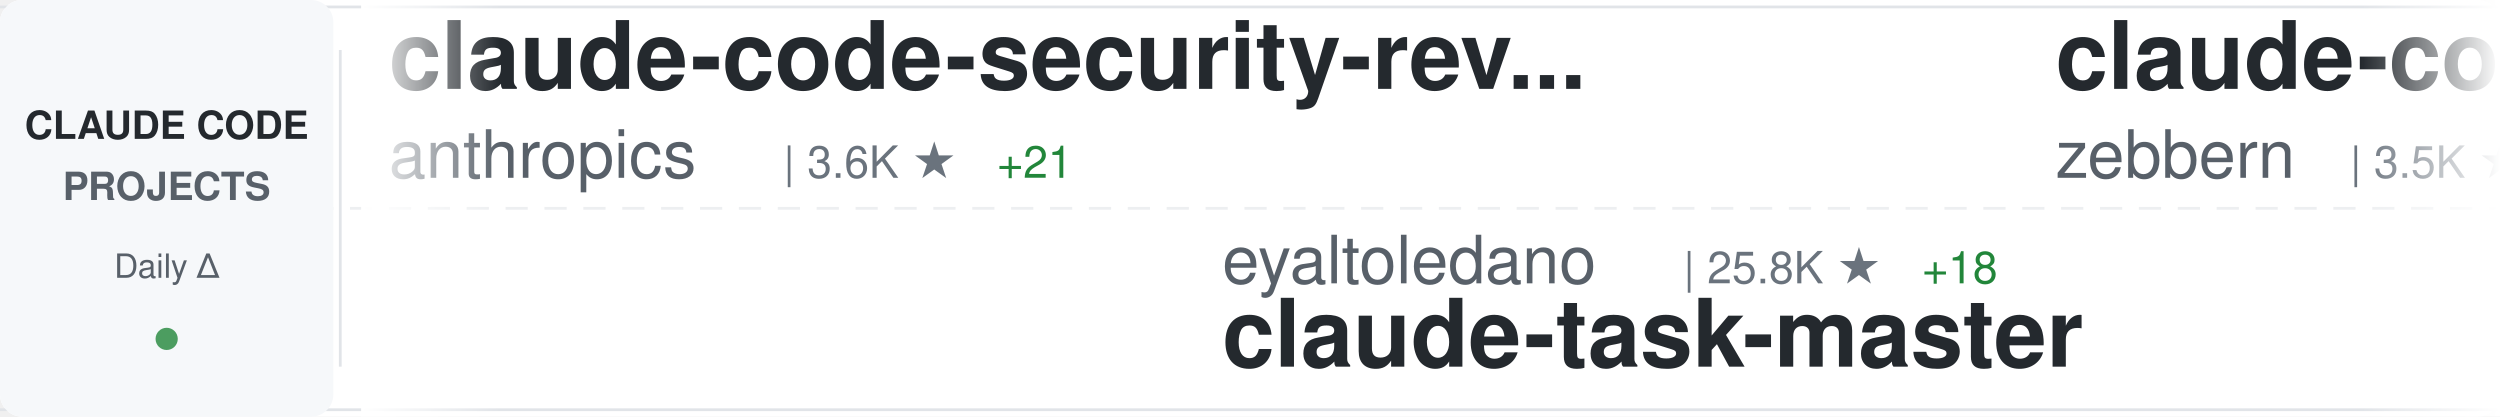
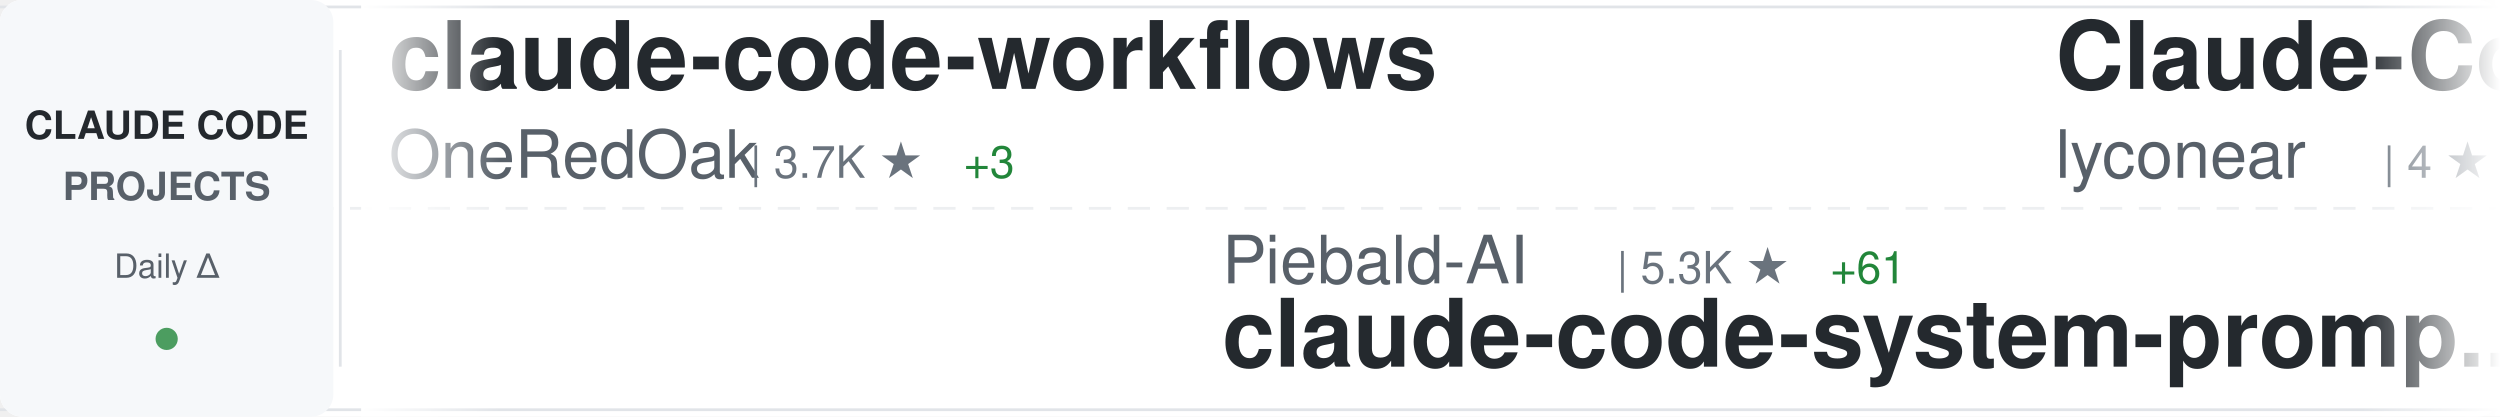
<svg xmlns="http://www.w3.org/2000/svg" width="900" height="150">
  <defs>
    <linearGradient id="awesomeLeftFade" x1="0%" y1="0%" x2="100%" y2="0%">
      <stop offset="0%" style="stop-color:#ffffff;stop-opacity:1" />
      <stop offset="100%" style="stop-color:#ffffff;stop-opacity:0" />
    </linearGradient>
    <linearGradient id="awesomeRightFade" x1="0%" y1="0%" x2="100%" y2="0%">
      <stop offset="0%" style="stop-color:#ffffff;stop-opacity:0" />
      <stop offset="100%" style="stop-color:#ffffff;stop-opacity:1" />
    </linearGradient>
  </defs>
  <rect width="900" height="150" fill="#ffffff" rx="8" />
  <rect x="0" y="2" width="900" height="1" fill="#e1e4e8" />
  <rect x="0" y="147" width="900" height="1" fill="#e1e4e8" />
  <line x1="0" y1="75" x2="900" y2="75" stroke="#e1e4e8" stroke-width="1" stroke-dasharray="8 6" opacity="0.6" />
  <rect x="0" y="0" width="120" height="150" fill="#f6f8fa" rx="8" />
  <text x="60" y="50" font-family="-apple-system, BlinkMacSystemFont, 'Segoe UI', Helvetica, Arial, sans-serif" font-size="14" font-weight="600" fill="#24292e" text-anchor="middle">CLAUDE CODE</text>
  <text x="60" y="72" font-family="-apple-system, BlinkMacSystemFont, 'Segoe UI', Helvetica, Arial, sans-serif" font-size="14" font-weight="600" fill="#586069" text-anchor="middle">PROJECTS</text>
  <text x="60" y="100" font-family="-apple-system, BlinkMacSystemFont, 'Segoe UI', Helvetica, Arial, sans-serif" font-size="12" font-weight="500" fill="#586069" text-anchor="middle">Daily Δ</text>
  <circle cx="60" cy="122" r="4" fill="#22863a" opacity="0.8" />
  <rect x="122" y="18" width="1" height="114" fill="#e1e4e8" />
  <clipPath id="awesomeTickerClip">
    <rect x="130" y="0" width="770" height="150" />
  </clipPath>
  <g clip-path="url(#awesomeTickerClip)">
    <g id="awesomeTickerItems">
      <animateTransform attributeName="transform" attributeType="XML" type="translate" from="0 0" to="-3000 0" dur="54s" repeatCount="indefinite" />
      <g transform="translate(0, 0)">
-         <text x="140" y="32" font-family="-apple-system, BlinkMacSystemFont, 'Segoe UI', Helvetica, Arial, sans-serif" font-size="34" font-weight="600" fill="#24292e">claude-code-security-rev...</text>
-         <text x="140" y="64" font-family="-apple-system, BlinkMacSystemFont, 'Segoe UI', Helvetica, Arial, sans-serif" font-size="24" font-weight="400" fill="#586069">anthropics</text>
-         <text x="282" y="64" font-family="-apple-system, BlinkMacSystemFont, 'Segoe UI', Helvetica, Arial, sans-serif" font-size="16" font-weight="500" fill="#6a737d">| 3.6K ★</text>
-         <text x="359" y="64" font-family="-apple-system, BlinkMacSystemFont, 'Segoe UI', Helvetica, Arial, sans-serif" font-size="16" font-weight="500" fill="#22863a"> +21</text>
+         <text x="140" y="32" font-family="-apple-system, BlinkMacSystemFont, 'Segoe UI', Helvetica, Arial, sans-serif" font-size="34" font-weight="600" fill="#24292e">claude-code-workflows</text>
+         <text x="140" y="64" font-family="-apple-system, BlinkMacSystemFont, 'Segoe UI', Helvetica, Arial, sans-serif" font-size="24" font-weight="400" fill="#586069">OneRedOak</text>
+         <text x="270" y="64" font-family="-apple-system, BlinkMacSystemFont, 'Segoe UI', Helvetica, Arial, sans-serif" font-size="16" font-weight="500" fill="#6a737d">| 3.7K ★</text>
+         <text x="347" y="64" font-family="-apple-system, BlinkMacSystemFont, 'Segoe UI', Helvetica, Arial, sans-serif" font-size="16" font-weight="500" fill="#22863a"> +3</text>
      </g>
      <g transform="translate(300, 0)">
-         <text x="140" y="102" font-family="-apple-system, BlinkMacSystemFont, 'Segoe UI', Helvetica, Arial, sans-serif" font-size="24" font-weight="400" fill="#586069">eyaltoledano</text>
-         <text x="306" y="102" font-family="-apple-system, BlinkMacSystemFont, 'Segoe UI', Helvetica, Arial, sans-serif" font-size="16" font-weight="500" fill="#6a737d">| 25.8K ★</text>
-         <text x="392" y="102" font-family="-apple-system, BlinkMacSystemFont, 'Segoe UI', Helvetica, Arial, sans-serif" font-size="16" font-weight="500" fill="#22863a"> +18</text>
-         <text x="140" y="132" font-family="-apple-system, BlinkMacSystemFont, 'Segoe UI', Helvetica, Arial, sans-serif" font-size="34" font-weight="600" fill="#24292e">claude-task-master</text>
+         <text x="140" y="102" font-family="-apple-system, BlinkMacSystemFont, 'Segoe UI', Helvetica, Arial, sans-serif" font-size="24" font-weight="400" fill="#586069">Piebald-AI</text>
+         <text x="282" y="102" font-family="-apple-system, BlinkMacSystemFont, 'Segoe UI', Helvetica, Arial, sans-serif" font-size="16" font-weight="500" fill="#6a737d">| 5.3K ★</text>
+         <text x="359" y="102" font-family="-apple-system, BlinkMacSystemFont, 'Segoe UI', Helvetica, Arial, sans-serif" font-size="16" font-weight="500" fill="#22863a"> +61</text>
+         <text x="140" y="132" font-family="-apple-system, BlinkMacSystemFont, 'Segoe UI', Helvetica, Arial, sans-serif" font-size="34" font-weight="600" fill="#24292e">claude-code-system-promp...</text>
      </g>
      <g transform="translate(600, 0)">
-         <text x="140" y="32" font-family="-apple-system, BlinkMacSystemFont, 'Segoe UI', Helvetica, Arial, sans-serif" font-size="34" font-weight="600" fill="#24292e">claude-code-guide</text>
-         <text x="140" y="64" font-family="-apple-system, BlinkMacSystemFont, 'Segoe UI', Helvetica, Arial, sans-serif" font-size="24" font-weight="400" fill="#586069">zebbern</text>
-         <text x="246" y="64" font-family="-apple-system, BlinkMacSystemFont, 'Segoe UI', Helvetica, Arial, sans-serif" font-size="16" font-weight="500" fill="#6a737d">| 3.5K ★</text>
-         <text x="323" y="64" font-family="-apple-system, BlinkMacSystemFont, 'Segoe UI', Helvetica, Arial, sans-serif" font-size="16" font-weight="500" fill="#22863a"> +7</text>
+         <text x="140" y="32" font-family="-apple-system, BlinkMacSystemFont, 'Segoe UI', Helvetica, Arial, sans-serif" font-size="34" font-weight="600" fill="#24292e">Claude-Code</text>
+         <text x="140" y="64" font-family="-apple-system, BlinkMacSystemFont, 'Segoe UI', Helvetica, Arial, sans-serif" font-size="24" font-weight="400" fill="#586069">lyconear</text>
+         <text x="258" y="64" font-family="-apple-system, BlinkMacSystemFont, 'Segoe UI', Helvetica, Arial, sans-serif" font-size="16" font-weight="500" fill="#6a737d">| 4 ★</text>
      </g>
      <g transform="translate(900, 0)">
-         <text x="140" y="102" font-family="-apple-system, BlinkMacSystemFont, 'Segoe UI', Helvetica, Arial, sans-serif" font-size="24" font-weight="400" fill="#586069">severity1</text>
-         <text x="270" y="102" font-family="-apple-system, BlinkMacSystemFont, 'Segoe UI', Helvetica, Arial, sans-serif" font-size="16" font-weight="500" fill="#6a737d">| 1.2K ★</text>
-         <text x="347" y="102" font-family="-apple-system, BlinkMacSystemFont, 'Segoe UI', Helvetica, Arial, sans-serif" font-size="16" font-weight="500" fill="#22863a"> +4</text>
-         <text x="140" y="132" font-family="-apple-system, BlinkMacSystemFont, 'Segoe UI', Helvetica, Arial, sans-serif" font-size="34" font-weight="600" fill="#24292e">claude-code-prompt-impro...</text>
+         <text x="140" y="102" font-family="-apple-system, BlinkMacSystemFont, 'Segoe UI', Helvetica, Arial, sans-serif" font-size="24" font-weight="400" fill="#586069">JessyTsui</text>
+         <text x="270" y="102" font-family="-apple-system, BlinkMacSystemFont, 'Segoe UI', Helvetica, Arial, sans-serif" font-size="16" font-weight="500" fill="#6a737d">| 1.1K ★</text>
+         <text x="347" y="102" font-family="-apple-system, BlinkMacSystemFont, 'Segoe UI', Helvetica, Arial, sans-serif" font-size="16" font-weight="500" fill="#22863a"> +5</text>
+         <text x="140" y="132" font-family="-apple-system, BlinkMacSystemFont, 'Segoe UI', Helvetica, Arial, sans-serif" font-size="34" font-weight="600" fill="#24292e">Claude-Code-Remote</text>
      </g>
      <g transform="translate(1200, 0)">
-         <text x="140" y="32" font-family="-apple-system, BlinkMacSystemFont, 'Segoe UI', Helvetica, Arial, sans-serif" font-size="34" font-weight="600" fill="#24292e">claude-code-telegram</text>
-         <text x="140" y="64" font-family="-apple-system, BlinkMacSystemFont, 'Segoe UI', Helvetica, Arial, sans-serif" font-size="24" font-weight="400" fill="#586069">RichardAtCT</text>
-         <text x="294" y="64" font-family="-apple-system, BlinkMacSystemFont, 'Segoe UI', Helvetica, Arial, sans-serif" font-size="16" font-weight="500" fill="#6a737d">| 1.9K ★</text>
-         <text x="371" y="64" font-family="-apple-system, BlinkMacSystemFont, 'Segoe UI', Helvetica, Arial, sans-serif" font-size="16" font-weight="500" fill="#22863a"> +29</text>
+         <text x="140" y="32" font-family="-apple-system, BlinkMacSystemFont, 'Segoe UI', Helvetica, Arial, sans-serif" font-size="34" font-weight="600" fill="#24292e">claude-skills</text>
+         <text x="140" y="64" font-family="-apple-system, BlinkMacSystemFont, 'Segoe UI', Helvetica, Arial, sans-serif" font-size="24" font-weight="400" fill="#586069">alirezarezvani</text>
+         <text x="330" y="64" font-family="-apple-system, BlinkMacSystemFont, 'Segoe UI', Helvetica, Arial, sans-serif" font-size="16" font-weight="500" fill="#6a737d">| 2.4K ★</text>
+         <text x="407" y="64" font-family="-apple-system, BlinkMacSystemFont, 'Segoe UI', Helvetica, Arial, sans-serif" font-size="16" font-weight="500" fill="#22863a"> +90</text>
      </g>
      <g transform="translate(1500, 0)">
-         <text x="140" y="102" font-family="-apple-system, BlinkMacSystemFont, 'Segoe UI', Helvetica, Arial, sans-serif" font-size="24" font-weight="400" fill="#586069">ding113</text>
-         <text x="246" y="102" font-family="-apple-system, BlinkMacSystemFont, 'Segoe UI', Helvetica, Arial, sans-serif" font-size="16" font-weight="500" fill="#6a737d">| 1.6K ★</text>
-         <text x="323" y="102" font-family="-apple-system, BlinkMacSystemFont, 'Segoe UI', Helvetica, Arial, sans-serif" font-size="16" font-weight="500" fill="#22863a"> +16</text>
-         <text x="140" y="132" font-family="-apple-system, BlinkMacSystemFont, 'Segoe UI', Helvetica, Arial, sans-serif" font-size="34" font-weight="600" fill="#24292e">claude-code-hub</text>
+         <text x="140" y="102" font-family="-apple-system, BlinkMacSystemFont, 'Segoe UI', Helvetica, Arial, sans-serif" font-size="24" font-weight="400" fill="#586069">danielmiessler</text>
+         <text x="330" y="102" font-family="-apple-system, BlinkMacSystemFont, 'Segoe UI', Helvetica, Arial, sans-serif" font-size="16" font-weight="500" fill="#6a737d">| 9.5K ★</text>
+         <text x="407" y="102" font-family="-apple-system, BlinkMacSystemFont, 'Segoe UI', Helvetica, Arial, sans-serif" font-size="16" font-weight="500" fill="#22863a"> +37</text>
+         <text x="140" y="132" font-family="-apple-system, BlinkMacSystemFont, 'Segoe UI', Helvetica, Arial, sans-serif" font-size="34" font-weight="600" fill="#24292e">Personal_AI_Infrastructu...</text>
      </g>
      <g transform="translate(1800, 0)">
-         <text x="140" y="32" font-family="-apple-system, BlinkMacSystemFont, 'Segoe UI', Helvetica, Arial, sans-serif" font-size="34" font-weight="600" fill="#24292e">idea-claude-code-gui</text>
-         <text x="140" y="64" font-family="-apple-system, BlinkMacSystemFont, 'Segoe UI', Helvetica, Arial, sans-serif" font-size="24" font-weight="400" fill="#586069">zhukunpenglinyutong</text>
-         <text x="390" y="64" font-family="-apple-system, BlinkMacSystemFont, 'Segoe UI', Helvetica, Arial, sans-serif" font-size="16" font-weight="500" fill="#6a737d">| 1.5K ★</text>
-         <text x="467" y="64" font-family="-apple-system, BlinkMacSystemFont, 'Segoe UI', Helvetica, Arial, sans-serif" font-size="16" font-weight="500" fill="#22863a"> +28</text>
+         <text x="140" y="32" font-family="-apple-system, BlinkMacSystemFont, 'Segoe UI', Helvetica, Arial, sans-serif" font-size="34" font-weight="600" fill="#24292e">claude-code-hub</text>
+         <text x="140" y="64" font-family="-apple-system, BlinkMacSystemFont, 'Segoe UI', Helvetica, Arial, sans-serif" font-size="24" font-weight="400" fill="#586069">ding113</text>
+         <text x="246" y="64" font-family="-apple-system, BlinkMacSystemFont, 'Segoe UI', Helvetica, Arial, sans-serif" font-size="16" font-weight="500" fill="#6a737d">| 1.6K ★</text>
+         <text x="323" y="64" font-family="-apple-system, BlinkMacSystemFont, 'Segoe UI', Helvetica, Arial, sans-serif" font-size="16" font-weight="500" fill="#22863a"> +14</text>
      </g>
      <g transform="translate(2100, 0)">
-         <text x="140" y="102" font-family="-apple-system, BlinkMacSystemFont, 'Segoe UI', Helvetica, Arial, sans-serif" font-size="24" font-weight="400" fill="#586069">ghuntley</text>
-         <text x="258" y="102" font-family="-apple-system, BlinkMacSystemFont, 'Segoe UI', Helvetica, Arial, sans-serif" font-size="16" font-weight="500" fill="#6a737d">| 851 ★</text>
-         <text x="326" y="102" font-family="-apple-system, BlinkMacSystemFont, 'Segoe UI', Helvetica, Arial, sans-serif" font-size="16" font-weight="500" fill="#22863a"> +1</text>
-         <text x="140" y="132" font-family="-apple-system, BlinkMacSystemFont, 'Segoe UI', Helvetica, Arial, sans-serif" font-size="34" font-weight="600" fill="#24292e">claude-code-source-code-...</text>
+         <text x="140" y="102" font-family="-apple-system, BlinkMacSystemFont, 'Segoe UI', Helvetica, Arial, sans-serif" font-size="24" font-weight="400" fill="#586069">bfly123</text>
+         <text x="246" y="102" font-family="-apple-system, BlinkMacSystemFont, 'Segoe UI', Helvetica, Arial, sans-serif" font-size="16" font-weight="500" fill="#6a737d">| 1.4K ★</text>
+         <text x="323" y="102" font-family="-apple-system, BlinkMacSystemFont, 'Segoe UI', Helvetica, Arial, sans-serif" font-size="16" font-weight="500" fill="#22863a"> +14</text>
+         <text x="140" y="132" font-family="-apple-system, BlinkMacSystemFont, 'Segoe UI', Helvetica, Arial, sans-serif" font-size="34" font-weight="600" fill="#24292e">claude_code_bridge</text>
      </g>
      <g transform="translate(2400, 0)">
-         <text x="140" y="32" font-family="-apple-system, BlinkMacSystemFont, 'Segoe UI', Helvetica, Arial, sans-serif" font-size="34" font-weight="600" fill="#24292e">claude-code-transcripts</text>
-         <text x="140" y="64" font-family="-apple-system, BlinkMacSystemFont, 'Segoe UI', Helvetica, Arial, sans-serif" font-size="24" font-weight="400" fill="#586069">simonw</text>
-         <text x="234" y="64" font-family="-apple-system, BlinkMacSystemFont, 'Segoe UI', Helvetica, Arial, sans-serif" font-size="16" font-weight="500" fill="#6a737d">| 1.1K ★</text>
-         <text x="311" y="64" font-family="-apple-system, BlinkMacSystemFont, 'Segoe UI', Helvetica, Arial, sans-serif" font-size="16" font-weight="500" fill="#22863a"> +3</text>
+         <text x="140" y="32" font-family="-apple-system, BlinkMacSystemFont, 'Segoe UI', Helvetica, Arial, sans-serif" font-size="34" font-weight="600" fill="#24292e">opcode</text>
+         <text x="140" y="64" font-family="-apple-system, BlinkMacSystemFont, 'Segoe UI', Helvetica, Arial, sans-serif" font-size="24" font-weight="400" fill="#586069">winfunc</text>
+         <text x="246" y="64" font-family="-apple-system, BlinkMacSystemFont, 'Segoe UI', Helvetica, Arial, sans-serif" font-size="16" font-weight="500" fill="#6a737d">| 20.8K ★</text>
+         <text x="332" y="64" font-family="-apple-system, BlinkMacSystemFont, 'Segoe UI', Helvetica, Arial, sans-serif" font-size="16" font-weight="500" fill="#22863a"> +18</text>
      </g>
      <g transform="translate(2700, 0)">
-         <text x="140" y="102" font-family="-apple-system, BlinkMacSystemFont, 'Segoe UI', Helvetica, Arial, sans-serif" font-size="24" font-weight="400" fill="#586069">lst97</text>
-         <text x="222" y="102" font-family="-apple-system, BlinkMacSystemFont, 'Segoe UI', Helvetica, Arial, sans-serif" font-size="16" font-weight="500" fill="#6a737d">| 1.4K ★</text>
-         <text x="299" y="102" font-family="-apple-system, BlinkMacSystemFont, 'Segoe UI', Helvetica, Arial, sans-serif" font-size="16" font-weight="500" fill="#22863a"> +4</text>
-         <text x="140" y="132" font-family="-apple-system, BlinkMacSystemFont, 'Segoe UI', Helvetica, Arial, sans-serif" font-size="34" font-weight="600" fill="#24292e">claude-code-sub-agents</text>
+         <text x="140" y="102" font-family="-apple-system, BlinkMacSystemFont, 'Segoe UI', Helvetica, Arial, sans-serif" font-size="24" font-weight="400" fill="#586069">centminmod</text>
+         <text x="282" y="102" font-family="-apple-system, BlinkMacSystemFont, 'Segoe UI', Helvetica, Arial, sans-serif" font-size="16" font-weight="500" fill="#6a737d">| 1.9K ★</text>
+         <text x="359" y="102" font-family="-apple-system, BlinkMacSystemFont, 'Segoe UI', Helvetica, Arial, sans-serif" font-size="16" font-weight="500" fill="#22863a"> +6</text>
+         <text x="140" y="132" font-family="-apple-system, BlinkMacSystemFont, 'Segoe UI', Helvetica, Arial, sans-serif" font-size="34" font-weight="600" fill="#24292e">my-claude-code-setup</text>
      </g>
      <g transform="translate(3000, 0)">
-         <text x="140" y="32" font-family="-apple-system, BlinkMacSystemFont, 'Segoe UI', Helvetica, Arial, sans-serif" font-size="34" font-weight="600" fill="#24292e">claude-code-security-rev...</text>
-         <text x="140" y="64" font-family="-apple-system, BlinkMacSystemFont, 'Segoe UI', Helvetica, Arial, sans-serif" font-size="24" font-weight="400" fill="#586069">anthropics</text>
-         <text x="282" y="64" font-family="-apple-system, BlinkMacSystemFont, 'Segoe UI', Helvetica, Arial, sans-serif" font-size="16" font-weight="500" fill="#6a737d">| 3.6K ★</text>
-         <text x="359" y="64" font-family="-apple-system, BlinkMacSystemFont, 'Segoe UI', Helvetica, Arial, sans-serif" font-size="16" font-weight="500" fill="#22863a"> +21</text>
+         <text x="140" y="32" font-family="-apple-system, BlinkMacSystemFont, 'Segoe UI', Helvetica, Arial, sans-serif" font-size="34" font-weight="600" fill="#24292e">claude-code-workflows</text>
+         <text x="140" y="64" font-family="-apple-system, BlinkMacSystemFont, 'Segoe UI', Helvetica, Arial, sans-serif" font-size="24" font-weight="400" fill="#586069">OneRedOak</text>
+         <text x="270" y="64" font-family="-apple-system, BlinkMacSystemFont, 'Segoe UI', Helvetica, Arial, sans-serif" font-size="16" font-weight="500" fill="#6a737d">| 3.7K ★</text>
+         <text x="347" y="64" font-family="-apple-system, BlinkMacSystemFont, 'Segoe UI', Helvetica, Arial, sans-serif" font-size="16" font-weight="500" fill="#22863a"> +3</text>
      </g>
      <g transform="translate(3300, 0)">
-         <text x="140" y="102" font-family="-apple-system, BlinkMacSystemFont, 'Segoe UI', Helvetica, Arial, sans-serif" font-size="24" font-weight="400" fill="#586069">eyaltoledano</text>
-         <text x="306" y="102" font-family="-apple-system, BlinkMacSystemFont, 'Segoe UI', Helvetica, Arial, sans-serif" font-size="16" font-weight="500" fill="#6a737d">| 25.8K ★</text>
-         <text x="392" y="102" font-family="-apple-system, BlinkMacSystemFont, 'Segoe UI', Helvetica, Arial, sans-serif" font-size="16" font-weight="500" fill="#22863a"> +18</text>
-         <text x="140" y="132" font-family="-apple-system, BlinkMacSystemFont, 'Segoe UI', Helvetica, Arial, sans-serif" font-size="34" font-weight="600" fill="#24292e">claude-task-master</text>
+         <text x="140" y="102" font-family="-apple-system, BlinkMacSystemFont, 'Segoe UI', Helvetica, Arial, sans-serif" font-size="24" font-weight="400" fill="#586069">Piebald-AI</text>
+         <text x="282" y="102" font-family="-apple-system, BlinkMacSystemFont, 'Segoe UI', Helvetica, Arial, sans-serif" font-size="16" font-weight="500" fill="#6a737d">| 5.3K ★</text>
+         <text x="359" y="102" font-family="-apple-system, BlinkMacSystemFont, 'Segoe UI', Helvetica, Arial, sans-serif" font-size="16" font-weight="500" fill="#22863a"> +61</text>
+         <text x="140" y="132" font-family="-apple-system, BlinkMacSystemFont, 'Segoe UI', Helvetica, Arial, sans-serif" font-size="34" font-weight="600" fill="#24292e">claude-code-system-promp...</text>
      </g>
      <g transform="translate(3600, 0)">
-         <text x="140" y="32" font-family="-apple-system, BlinkMacSystemFont, 'Segoe UI', Helvetica, Arial, sans-serif" font-size="34" font-weight="600" fill="#24292e">claude-code-guide</text>
-         <text x="140" y="64" font-family="-apple-system, BlinkMacSystemFont, 'Segoe UI', Helvetica, Arial, sans-serif" font-size="24" font-weight="400" fill="#586069">zebbern</text>
-         <text x="246" y="64" font-family="-apple-system, BlinkMacSystemFont, 'Segoe UI', Helvetica, Arial, sans-serif" font-size="16" font-weight="500" fill="#6a737d">| 3.5K ★</text>
-         <text x="323" y="64" font-family="-apple-system, BlinkMacSystemFont, 'Segoe UI', Helvetica, Arial, sans-serif" font-size="16" font-weight="500" fill="#22863a"> +7</text>
+         <text x="140" y="32" font-family="-apple-system, BlinkMacSystemFont, 'Segoe UI', Helvetica, Arial, sans-serif" font-size="34" font-weight="600" fill="#24292e">Claude-Code</text>
+         <text x="140" y="64" font-family="-apple-system, BlinkMacSystemFont, 'Segoe UI', Helvetica, Arial, sans-serif" font-size="24" font-weight="400" fill="#586069">lyconear</text>
+         <text x="258" y="64" font-family="-apple-system, BlinkMacSystemFont, 'Segoe UI', Helvetica, Arial, sans-serif" font-size="16" font-weight="500" fill="#6a737d">| 4 ★</text>
      </g>
      <g transform="translate(3900, 0)">
-         <text x="140" y="102" font-family="-apple-system, BlinkMacSystemFont, 'Segoe UI', Helvetica, Arial, sans-serif" font-size="24" font-weight="400" fill="#586069">severity1</text>
-         <text x="270" y="102" font-family="-apple-system, BlinkMacSystemFont, 'Segoe UI', Helvetica, Arial, sans-serif" font-size="16" font-weight="500" fill="#6a737d">| 1.2K ★</text>
-         <text x="347" y="102" font-family="-apple-system, BlinkMacSystemFont, 'Segoe UI', Helvetica, Arial, sans-serif" font-size="16" font-weight="500" fill="#22863a"> +4</text>
-         <text x="140" y="132" font-family="-apple-system, BlinkMacSystemFont, 'Segoe UI', Helvetica, Arial, sans-serif" font-size="34" font-weight="600" fill="#24292e">claude-code-prompt-impro...</text>
+         <text x="140" y="102" font-family="-apple-system, BlinkMacSystemFont, 'Segoe UI', Helvetica, Arial, sans-serif" font-size="24" font-weight="400" fill="#586069">JessyTsui</text>
+         <text x="270" y="102" font-family="-apple-system, BlinkMacSystemFont, 'Segoe UI', Helvetica, Arial, sans-serif" font-size="16" font-weight="500" fill="#6a737d">| 1.1K ★</text>
+         <text x="347" y="102" font-family="-apple-system, BlinkMacSystemFont, 'Segoe UI', Helvetica, Arial, sans-serif" font-size="16" font-weight="500" fill="#22863a"> +5</text>
+         <text x="140" y="132" font-family="-apple-system, BlinkMacSystemFont, 'Segoe UI', Helvetica, Arial, sans-serif" font-size="34" font-weight="600" fill="#24292e">Claude-Code-Remote</text>
      </g>
    </g>
  </g>
  <rect x="130" y="0" width="50" height="150" fill="url(#awesomeLeftFade)" />
  <rect x="850" y="0" width="50" height="150" fill="url(#awesomeRightFade)" />
</svg>
